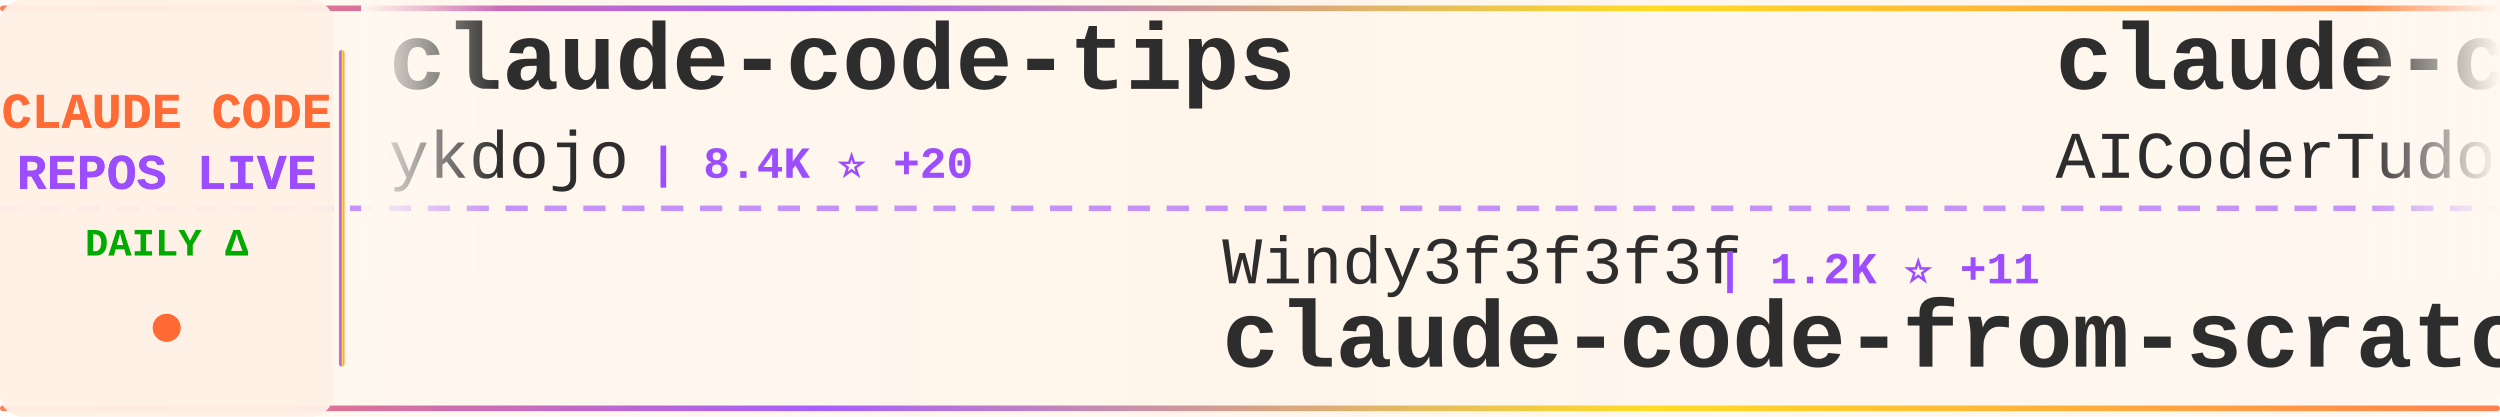
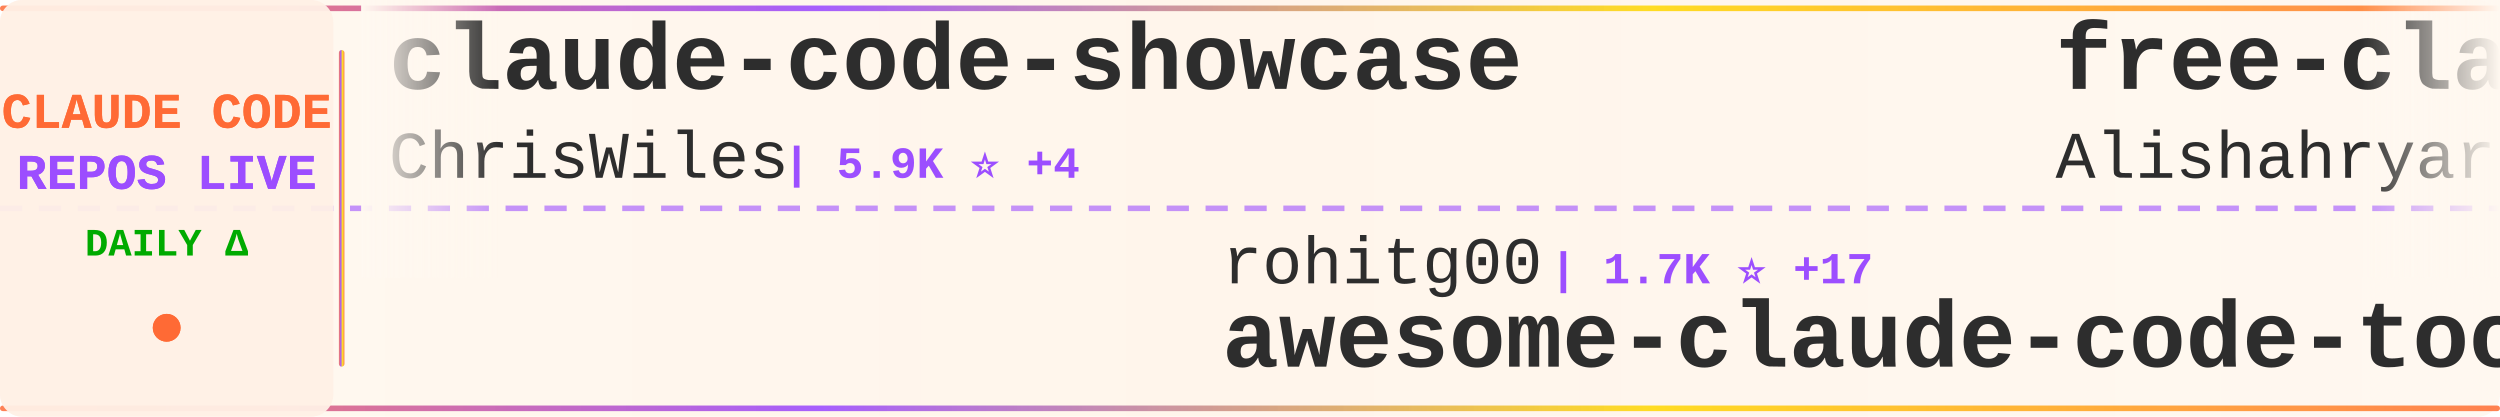
<svg xmlns="http://www.w3.org/2000/svg" width="900" height="150">
  <defs>
    <linearGradient id="tickerBg" x1="0%" y1="0%" x2="100%" y2="0%">
      <stop offset="0%" style="stop-color:#fff8f0;stop-opacity:0.98" />
      <stop offset="50%" style="stop-color:#fff5eb;stop-opacity:1" />
      <stop offset="100%" style="stop-color:#fff8f0;stop-opacity:0.98" />
    </linearGradient>
    <linearGradient id="borderGrad" x1="0%" y1="0%" x2="100%" y2="0%">
      <stop offset="0%" style="stop-color:#FF6B35;stop-opacity:0.85">
        <animate attributeName="stop-opacity" values="0.85;1;0.85" dur="2s" repeatCount="indefinite" />
      </stop>
      <stop offset="33%" style="stop-color:#9C4EFF;stop-opacity:0.9">
        <animate attributeName="stop-opacity" values="0.9;1;0.9" dur="2.2s" repeatCount="indefinite" />
      </stop>
      <stop offset="66%" style="stop-color:#FFD700;stop-opacity:0.85">
        <animate attributeName="stop-opacity" values="0.85;1;0.85" dur="1.8s" repeatCount="indefinite" />
      </stop>
      <stop offset="100%" style="stop-color:#FF6B35;stop-opacity:0.85">
        <animate attributeName="stop-opacity" values="0.85;1;0.85" dur="2s" repeatCount="indefinite" />
      </stop>
    </linearGradient>
    <filter id="textGlow">
      <feGaussianBlur stdDeviation="0.15" result="coloredBlur" />
      <feMerge>
        <feMergeNode in="coloredBlur" />
        <feMergeNode in="SourceGraphic" />
      </feMerge>
    </filter>
    <filter id="metricGlow">
      <feGaussianBlur stdDeviation="0.2" result="coloredBlur" />
      <feMerge>
        <feMergeNode in="coloredBlur" />
        <feMergeNode in="SourceGraphic" />
      </feMerge>
    </filter>
    <linearGradient id="leftFade" x1="0%" y1="0%" x2="100%" y2="0%">
      <stop offset="0%" style="stop-color:#fff8f0;stop-opacity:1" />
      <stop offset="100%" style="stop-color:#fff8f0;stop-opacity:0" />
    </linearGradient>
    <linearGradient id="rightFade" x1="0%" y1="0%" x2="100%" y2="0%">
      <stop offset="0%" style="stop-color:#fff8f0;stop-opacity:0" />
      <stop offset="100%" style="stop-color:#fff8f0;stop-opacity:1" />
    </linearGradient>
  </defs>
  <rect width="900" height="150" fill="url(#tickerBg)" rx="8" />
  <rect x="0" y="2" width="900" height="2" fill="url(#borderGrad)" rx="1" />
  <rect x="0" y="146" width="900" height="2" fill="url(#borderGrad)" rx="1" />
  <line x1="0" y1="75" x2="900" y2="75" stroke="#9C4EFF" stroke-width="2" stroke-dasharray="8 6" opacity="0.6" />
  <rect x="0" y="0" width="120" height="150" fill="#fff0e6" opacity="0.95" rx="8" />
  <text x="60" y="46" font-family="'Courier New', monospace" font-size="18" font-weight="bold" fill="#FF6B35" text-anchor="middle" filter="url(#textGlow)">
    CLAUDE CODE
  </text>
  <text x="60" y="68" font-family="'Courier New', monospace" font-size="18" font-weight="bold" fill="#9C4EFF" text-anchor="middle" filter="url(#textGlow)">
    REPOS LIVE
  </text>
  <text x="60" y="92" font-family="'Courier New', monospace" font-size="14" font-weight="bold" fill="#00aa00" text-anchor="middle">
    DAILY Δ
  </text>
  <circle cx="60" cy="118" r="5" fill="#FF6B35" filter="url(#metricGlow)">
    <animate attributeName="r" values="4;6;4" dur="1.5s" repeatCount="indefinite" />
    <animate attributeName="opacity" values="0.6;1;0.6" dur="1.5s" repeatCount="indefinite" />
  </circle>
  <rect x="122" y="18" width="2" height="114" fill="url(#borderGrad)" rx="1" />
  <clipPath id="tickerClip">
    <rect x="130" y="0" width="770" height="150" />
  </clipPath>
  <g clip-path="url(#tickerClip)">
    <g id="tickerItems">
      <animateTransform attributeName="transform" attributeType="XML" type="translate" from="0 0" to="-3000 0" dur="54s" repeatCount="indefinite" />
      <g transform="translate(0, 0)">
-         <text x="140" y="32" font-family="'Courier New', monospace" font-size="34" font-weight="bold" fill="#2d2d2d">claude-code-tips</text>
-         <text x="140" y="64" font-family="'Courier New', monospace" font-size="24" font-weight="normal" fill="#2d2d2d" opacity="1.0">ykdojo</text>
-         <text x="234" y="64" font-family="'Courier New', monospace" font-size="16" font-weight="bold" fill="#9C4EFF"> | 8.4K ⭐ +20</text>
+         <text x="140" y="32" font-family="'Courier New', monospace" font-size="34" font-weight="bold" fill="#2d2d2d">claude-code-showcase</text>
+         <text x="140" y="64" font-family="'Courier New', monospace" font-size="24" font-weight="normal" fill="#2d2d2d" opacity="1.0">ChrisWiles</text>
+         <text x="282" y="64" font-family="'Courier New', monospace" font-size="16" font-weight="bold" fill="#9C4EFF"> | 5.9K ⭐ +4</text>
      </g>
      <g transform="translate(300, 0)">
-         <text x="140" y="102" font-family="'Courier New', monospace" font-size="24" font-weight="normal" fill="#2d2d2d" opacity="1.0">Windy3f3f3f3f</text>
-         <text x="318" y="102" font-family="'Courier New', monospace" font-size="16" font-weight="bold" fill="#9C4EFF"> | 1.2K ⭐ +11</text>
-         <text x="140" y="132" font-family="'Courier New', monospace" font-size="34" font-weight="bold" fill="#2d2d2d">claude-code-from-scratch</text>
+         <text x="140" y="102" font-family="'Courier New', monospace" font-size="24" font-weight="normal" fill="#2d2d2d" opacity="1.0">rohitg00</text>
+         <text x="258" y="102" font-family="'Courier New', monospace" font-size="16" font-weight="bold" fill="#9C4EFF"> | 1.7K ⭐ +17</text>
+         <text x="140" y="132" font-family="'Courier New', monospace" font-size="34" font-weight="bold" fill="#2d2d2d">awesome-claude-code-tool...</text>
      </g>
      <g transform="translate(600, 0)">
-         <text x="140" y="32" font-family="'Courier New', monospace" font-size="34" font-weight="bold" fill="#2d2d2d">claude-code-tudou</text>
-         <text x="140" y="64" font-family="'Courier New', monospace" font-size="24" font-weight="normal" fill="#2d2d2d" opacity="1.0">AICoderTudou</text>
-         <text x="306" y="64" font-family="'Courier New', monospace" font-size="16" font-weight="bold" fill="#9C4EFF"> | 502 ⭐</text>
+         <text x="140" y="32" font-family="'Courier New', monospace" font-size="34" font-weight="bold" fill="#2d2d2d">free-claude-code</text>
+         <text x="140" y="64" font-family="'Courier New', monospace" font-size="24" font-weight="normal" fill="#2d2d2d" opacity="1.0">Alishahryar1</text>
+         <text x="306" y="64" font-family="'Courier New', monospace" font-size="16" font-weight="bold" fill="#9C4EFF"> | 26.4K ⭐ +695</text>
      </g>
      <g transform="translate(900, 0)">
-         <text x="140" y="102" font-family="'Courier New', monospace" font-size="24" font-weight="normal" fill="#2d2d2d" opacity="1.0">freestylefly</text>
-         <text x="306" y="102" font-family="'Courier New', monospace" font-size="16" font-weight="bold" fill="#9C4EFF"> | 125 ⭐</text>
+         <text x="140" y="102" font-family="'Courier New', monospace" font-size="24" font-weight="normal" fill="#2d2d2d" opacity="1.0">lintsinghua</text>
+         <text x="294" y="102" font-family="'Courier New', monospace" font-size="16" font-weight="bold" fill="#9C4EFF"> | 3.3K ⭐ +18</text>
+         <text x="140" y="132" font-family="'Courier New', monospace" font-size="34" font-weight="bold" fill="#2d2d2d">claude-code-book</text>
+       </g>
+       <g transform="translate(1200, 0)">
+         <text x="140" y="32" font-family="'Courier New', monospace" font-size="34" font-weight="bold" fill="#2d2d2d">Open-ClaudeCode</text>
+         <text x="140" y="64" font-family="'Courier New', monospace" font-size="24" font-weight="normal" fill="#2d2d2d" opacity="1.0">LING71671</text>
+         <text x="270" y="64" font-family="'Courier New', monospace" font-size="16" font-weight="bold" fill="#9C4EFF"> | 846 ⭐ +4</text>
+       </g>
+       <g transform="translate(1500, 0)">
+         <text x="140" y="102" font-family="'Courier New', monospace" font-size="24" font-weight="normal" fill="#2d2d2d" opacity="1.0">tanbiralam</text>
+         <text x="282" y="102" font-family="'Courier New', monospace" font-size="16" font-weight="bold" fill="#9C4EFF"> | 1.7K ⭐ +8</text>
        <text x="140" y="132" font-family="'Courier New', monospace" font-size="34" font-weight="bold" fill="#2d2d2d">claude-code</text>
      </g>
-       <g transform="translate(1200, 0)">
-         <text x="140" y="32" font-family="'Courier New', monospace" font-size="34" font-weight="bold" fill="#2d2d2d">ralph-claude-code</text>
-         <text x="140" y="64" font-family="'Courier New', monospace" font-size="24" font-weight="normal" fill="#2d2d2d" opacity="1.0">frankbria</text>
-         <text x="270" y="64" font-family="'Courier New', monospace" font-size="16" font-weight="bold" fill="#9C4EFF"> | 9.2K ⭐ +6</text>
-       </g>
-       <g transform="translate(1500, 0)">
-         <text x="140" y="102" font-family="'Courier New', monospace" font-size="24" font-weight="normal" fill="#2d2d2d" opacity="1.0">edmund-io</text>
-         <text x="270" y="102" font-family="'Courier New', monospace" font-size="16" font-weight="bold" fill="#9C4EFF"> | 1.4K ⭐ +1</text>
-         <text x="140" y="132" font-family="'Courier New', monospace" font-size="34" font-weight="bold" fill="#2d2d2d">edmunds-claude-code</text>
-       </g>
      <g transform="translate(1800, 0)">
-         <text x="140" y="32" font-family="'Courier New', monospace" font-size="34" font-weight="bold" fill="#2d2d2d">CLIProxyAPI</text>
-         <text x="140" y="64" font-family="'Courier New', monospace" font-size="24" font-weight="normal" fill="#2d2d2d" opacity="1.0">router-for-me</text>
-         <text x="318" y="64" font-family="'Courier New', monospace" font-size="16" font-weight="bold" fill="#9C4EFF"> | 33.6K ⭐ +225</text>
+         <text x="140" y="32" font-family="'Courier New', monospace" font-size="34" font-weight="bold" fill="#2d2d2d">Claude-Code-Source-Study</text>
+         <text x="140" y="64" font-family="'Courier New', monospace" font-size="24" font-weight="normal" fill="#2d2d2d" opacity="1.0">luyao618</text>
+         <text x="258" y="64" font-family="'Courier New', monospace" font-size="16" font-weight="bold" fill="#9C4EFF"> | 1.4K ⭐ +7</text>
      </g>
      <g transform="translate(2100, 0)">
-         <text x="140" y="102" font-family="'Courier New', monospace" font-size="24" font-weight="normal" fill="#2d2d2d" opacity="1.0">liuup</text>
-         <text x="222" y="102" font-family="'Courier New', monospace" font-size="16" font-weight="bold" fill="#9C4EFF"> | 2.6K ⭐ +32</text>
-         <text x="140" y="132" font-family="'Courier New', monospace" font-size="34" font-weight="bold" fill="#2d2d2d">claude-code-analysis</text>
+         <text x="140" y="102" font-family="'Courier New', monospace" font-size="24" font-weight="normal" fill="#2d2d2d" opacity="1.0">musistudio</text>
+         <text x="282" y="102" font-family="'Courier New', monospace" font-size="16" font-weight="bold" fill="#9C4EFF"> | 34.2K ⭐ +36</text>
+         <text x="140" y="132" font-family="'Courier New', monospace" font-size="34" font-weight="bold" fill="#2d2d2d">claude-code-router</text>
      </g>
      <g transform="translate(2400, 0)">
-         <text x="140" y="32" font-family="'Courier New', monospace" font-size="34" font-weight="bold" fill="#2d2d2d">claude-code-my-workflow</text>
-         <text x="140" y="64" font-family="'Courier New', monospace" font-size="24" font-weight="normal" fill="#2d2d2d" opacity="1.0">pedrohcgs</text>
-         <text x="270" y="64" font-family="'Courier New', monospace" font-size="16" font-weight="bold" fill="#9C4EFF"> | 1.1K ⭐ +5</text>
+         <text x="140" y="32" font-family="'Courier New', monospace" font-size="34" font-weight="bold" fill="#2d2d2d">cc-switch</text>
+         <text x="140" y="64" font-family="'Courier New', monospace" font-size="24" font-weight="normal" fill="#2d2d2d" opacity="1.0">farion1231</text>
+         <text x="282" y="64" font-family="'Courier New', monospace" font-size="16" font-weight="bold" fill="#9C4EFF"> | 75.7K ⭐ +1.0K</text>
      </g>
      <g transform="translate(2700, 0)">
-         <text x="140" y="102" font-family="'Courier New', monospace" font-size="24" font-weight="normal" fill="#2d2d2d" opacity="1.0">hangsman</text>
-         <text x="258" y="102" font-family="'Courier New', monospace" font-size="16" font-weight="bold" fill="#9C4EFF"> | 780 ⭐</text>
-         <text x="140" y="132" font-family="'Courier New', monospace" font-size="34" font-weight="bold" fill="#2d2d2d">claude-code-source</text>
+         <text x="140" y="102" font-family="'Courier New', monospace" font-size="24" font-weight="normal" fill="#2d2d2d" opacity="1.0">chiragjoshi12</text>
+         <text x="318" y="102" font-family="'Courier New', monospace" font-size="16" font-weight="bold" fill="#9C4EFF"> | 203 ⭐</text>
+         <text x="140" y="132" font-family="'Courier New', monospace" font-size="34" font-weight="bold" fill="#2d2d2d">claude-code</text>
      </g>
      <g transform="translate(3000, 0)">
-         <text x="140" y="32" font-family="'Courier New', monospace" font-size="34" font-weight="bold" fill="#2d2d2d">claude-code-tips</text>
-         <text x="140" y="64" font-family="'Courier New', monospace" font-size="24" font-weight="normal" fill="#2d2d2d" opacity="1.0">ykdojo</text>
-         <text x="234" y="64" font-family="'Courier New', monospace" font-size="16" font-weight="bold" fill="#9C4EFF"> | 8.4K ⭐ +20</text>
+         <text x="140" y="32" font-family="'Courier New', monospace" font-size="34" font-weight="bold" fill="#2d2d2d">claude-code-showcase</text>
+         <text x="140" y="64" font-family="'Courier New', monospace" font-size="24" font-weight="normal" fill="#2d2d2d" opacity="1.0">ChrisWiles</text>
+         <text x="282" y="64" font-family="'Courier New', monospace" font-size="16" font-weight="bold" fill="#9C4EFF"> | 5.9K ⭐ +4</text>
      </g>
      <g transform="translate(3300, 0)">
-         <text x="140" y="102" font-family="'Courier New', monospace" font-size="24" font-weight="normal" fill="#2d2d2d" opacity="1.0">Windy3f3f3f3f</text>
-         <text x="318" y="102" font-family="'Courier New', monospace" font-size="16" font-weight="bold" fill="#9C4EFF"> | 1.2K ⭐ +11</text>
-         <text x="140" y="132" font-family="'Courier New', monospace" font-size="34" font-weight="bold" fill="#2d2d2d">claude-code-from-scratch</text>
+         <text x="140" y="102" font-family="'Courier New', monospace" font-size="24" font-weight="normal" fill="#2d2d2d" opacity="1.0">rohitg00</text>
+         <text x="258" y="102" font-family="'Courier New', monospace" font-size="16" font-weight="bold" fill="#9C4EFF"> | 1.7K ⭐ +17</text>
+         <text x="140" y="132" font-family="'Courier New', monospace" font-size="34" font-weight="bold" fill="#2d2d2d">awesome-claude-code-tool...</text>
      </g>
      <g transform="translate(3600, 0)">
-         <text x="140" y="32" font-family="'Courier New', monospace" font-size="34" font-weight="bold" fill="#2d2d2d">claude-code-tudou</text>
-         <text x="140" y="64" font-family="'Courier New', monospace" font-size="24" font-weight="normal" fill="#2d2d2d" opacity="1.0">AICoderTudou</text>
-         <text x="306" y="64" font-family="'Courier New', monospace" font-size="16" font-weight="bold" fill="#9C4EFF"> | 502 ⭐</text>
+         <text x="140" y="32" font-family="'Courier New', monospace" font-size="34" font-weight="bold" fill="#2d2d2d">free-claude-code</text>
+         <text x="140" y="64" font-family="'Courier New', monospace" font-size="24" font-weight="normal" fill="#2d2d2d" opacity="1.0">Alishahryar1</text>
+         <text x="306" y="64" font-family="'Courier New', monospace" font-size="16" font-weight="bold" fill="#9C4EFF"> | 26.4K ⭐ +695</text>
      </g>
      <g transform="translate(3900, 0)">
-         <text x="140" y="102" font-family="'Courier New', monospace" font-size="24" font-weight="normal" fill="#2d2d2d" opacity="1.0">freestylefly</text>
-         <text x="306" y="102" font-family="'Courier New', monospace" font-size="16" font-weight="bold" fill="#9C4EFF"> | 125 ⭐</text>
-         <text x="140" y="132" font-family="'Courier New', monospace" font-size="34" font-weight="bold" fill="#2d2d2d">claude-code</text>
+         <text x="140" y="102" font-family="'Courier New', monospace" font-size="24" font-weight="normal" fill="#2d2d2d" opacity="1.0">lintsinghua</text>
+         <text x="294" y="102" font-family="'Courier New', monospace" font-size="16" font-weight="bold" fill="#9C4EFF"> | 3.3K ⭐ +18</text>
+         <text x="140" y="132" font-family="'Courier New', monospace" font-size="34" font-weight="bold" fill="#2d2d2d">claude-code-book</text>
      </g>
    </g>
  </g>
  <rect x="130" y="0" width="50" height="100" fill="url(#leftFade)" />
  <rect x="850" y="0" width="50" height="100" fill="url(#rightFade)" />
</svg>
